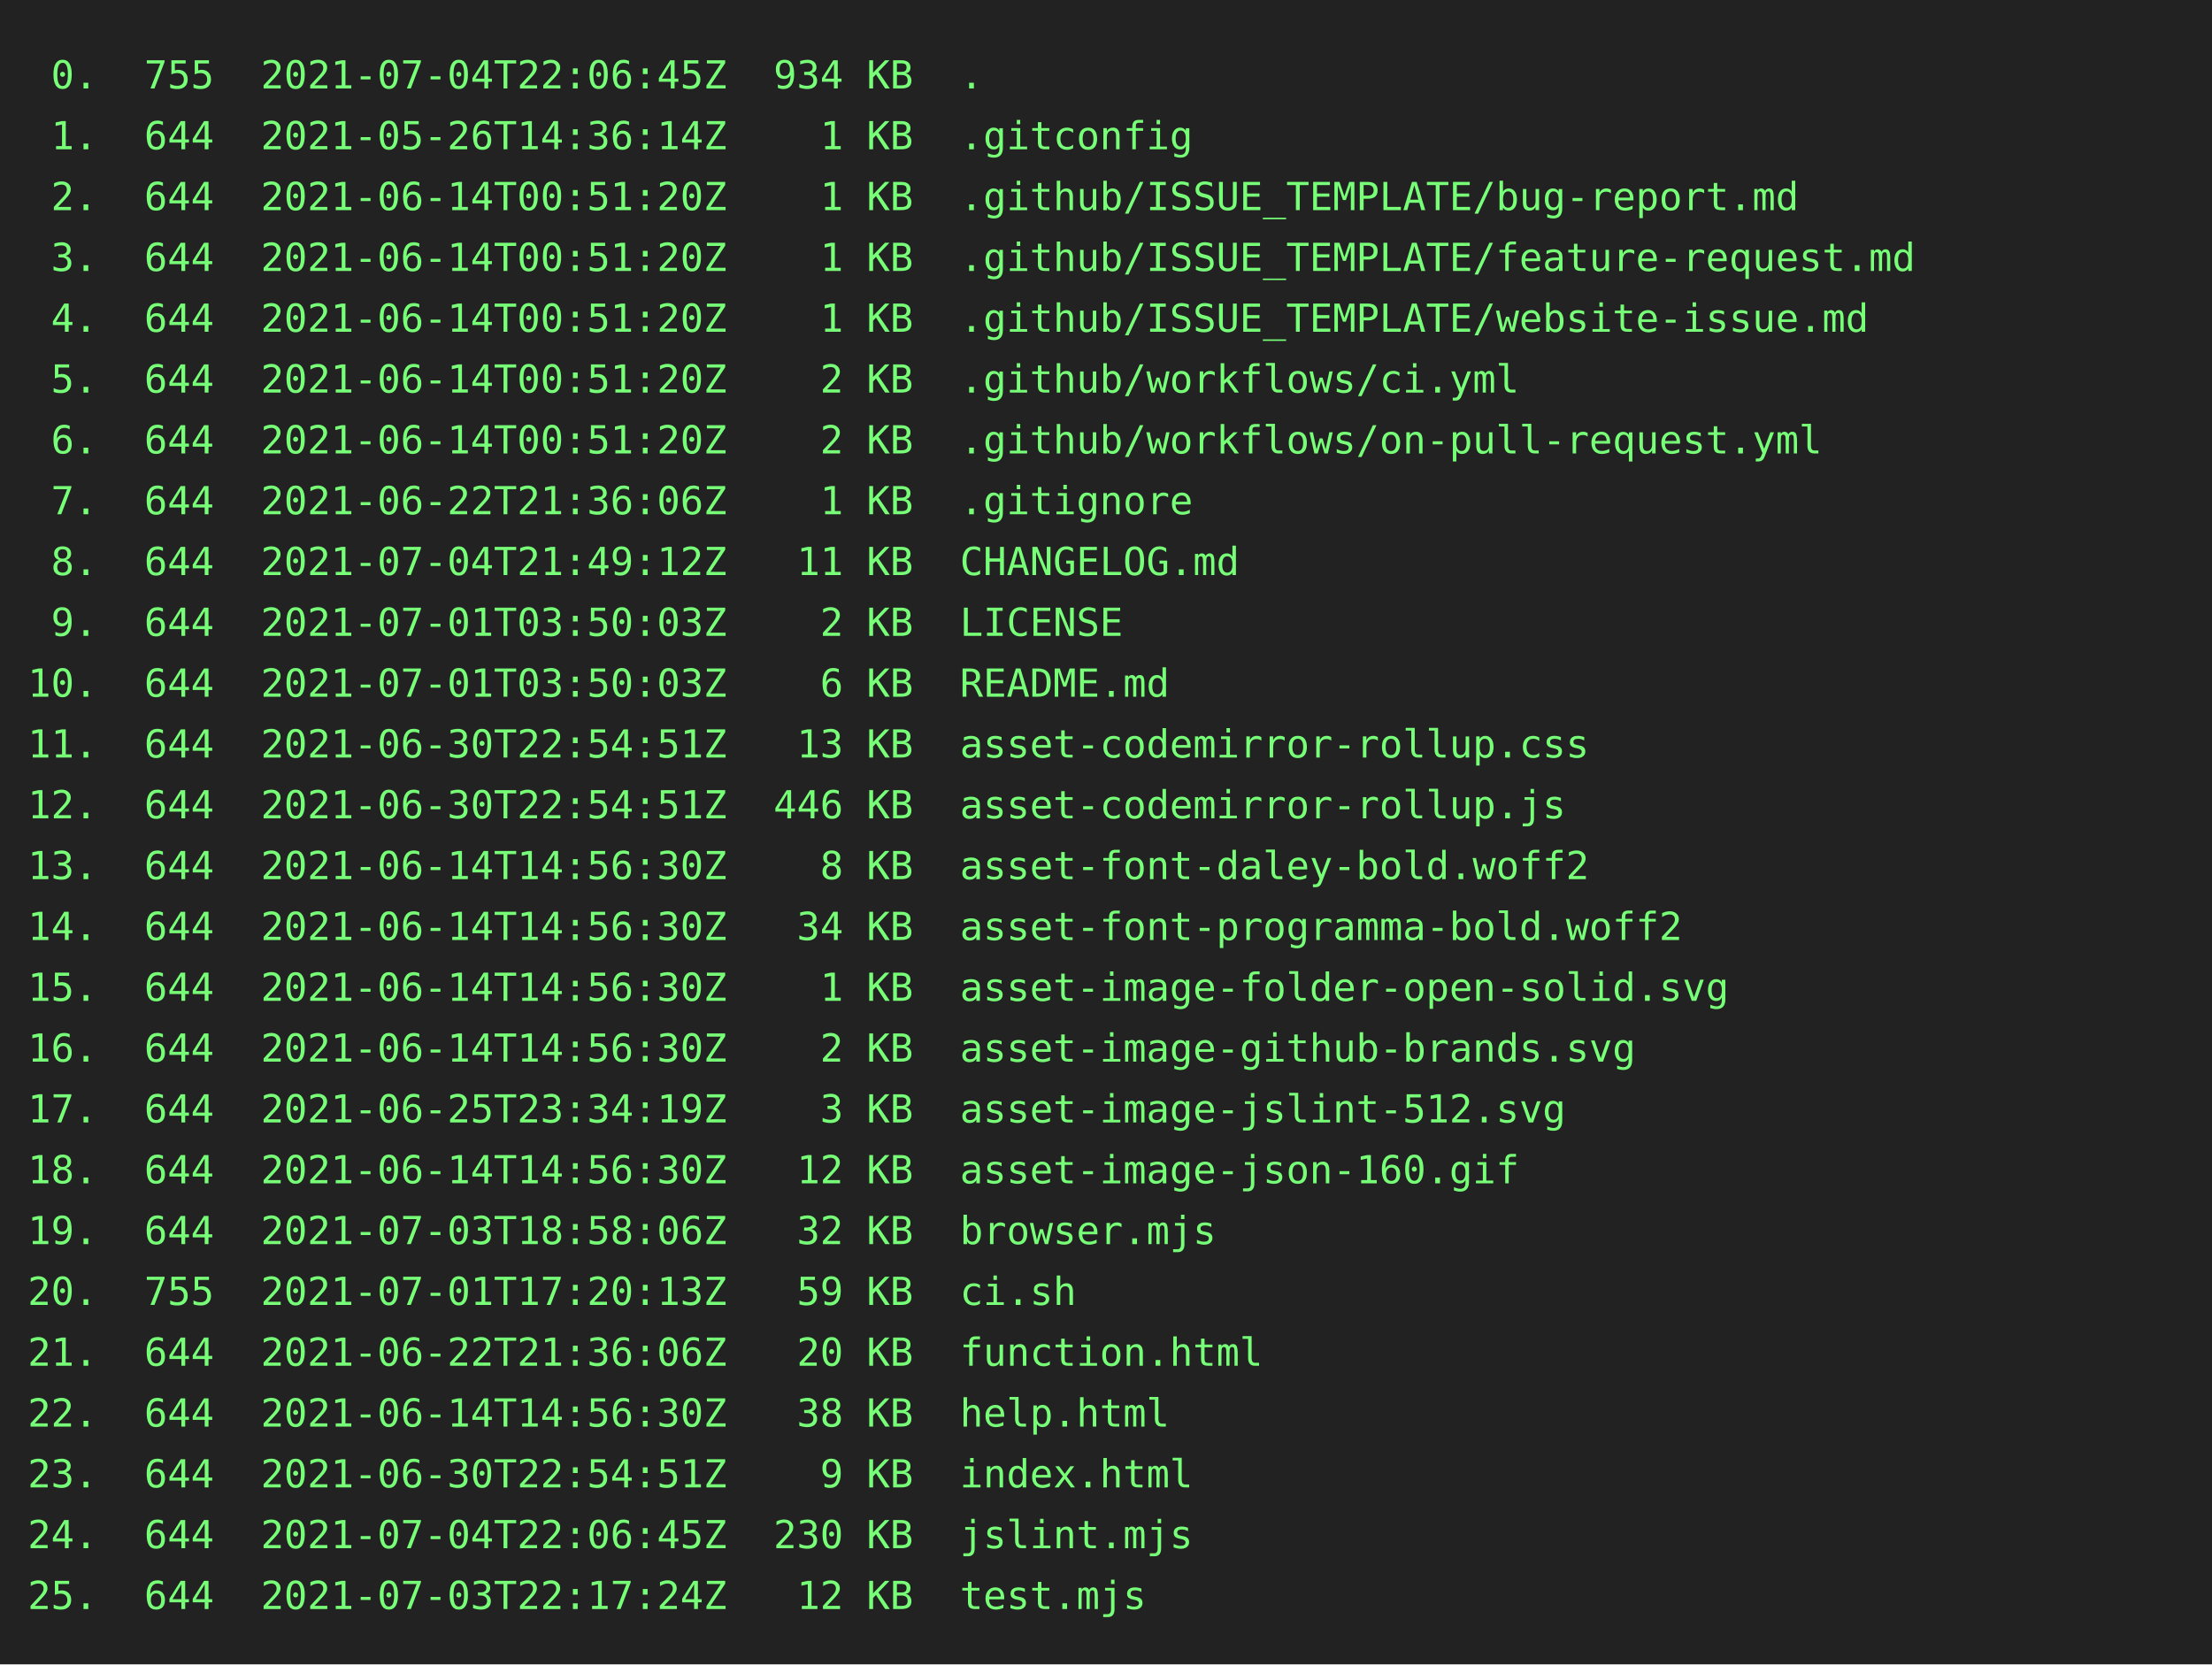
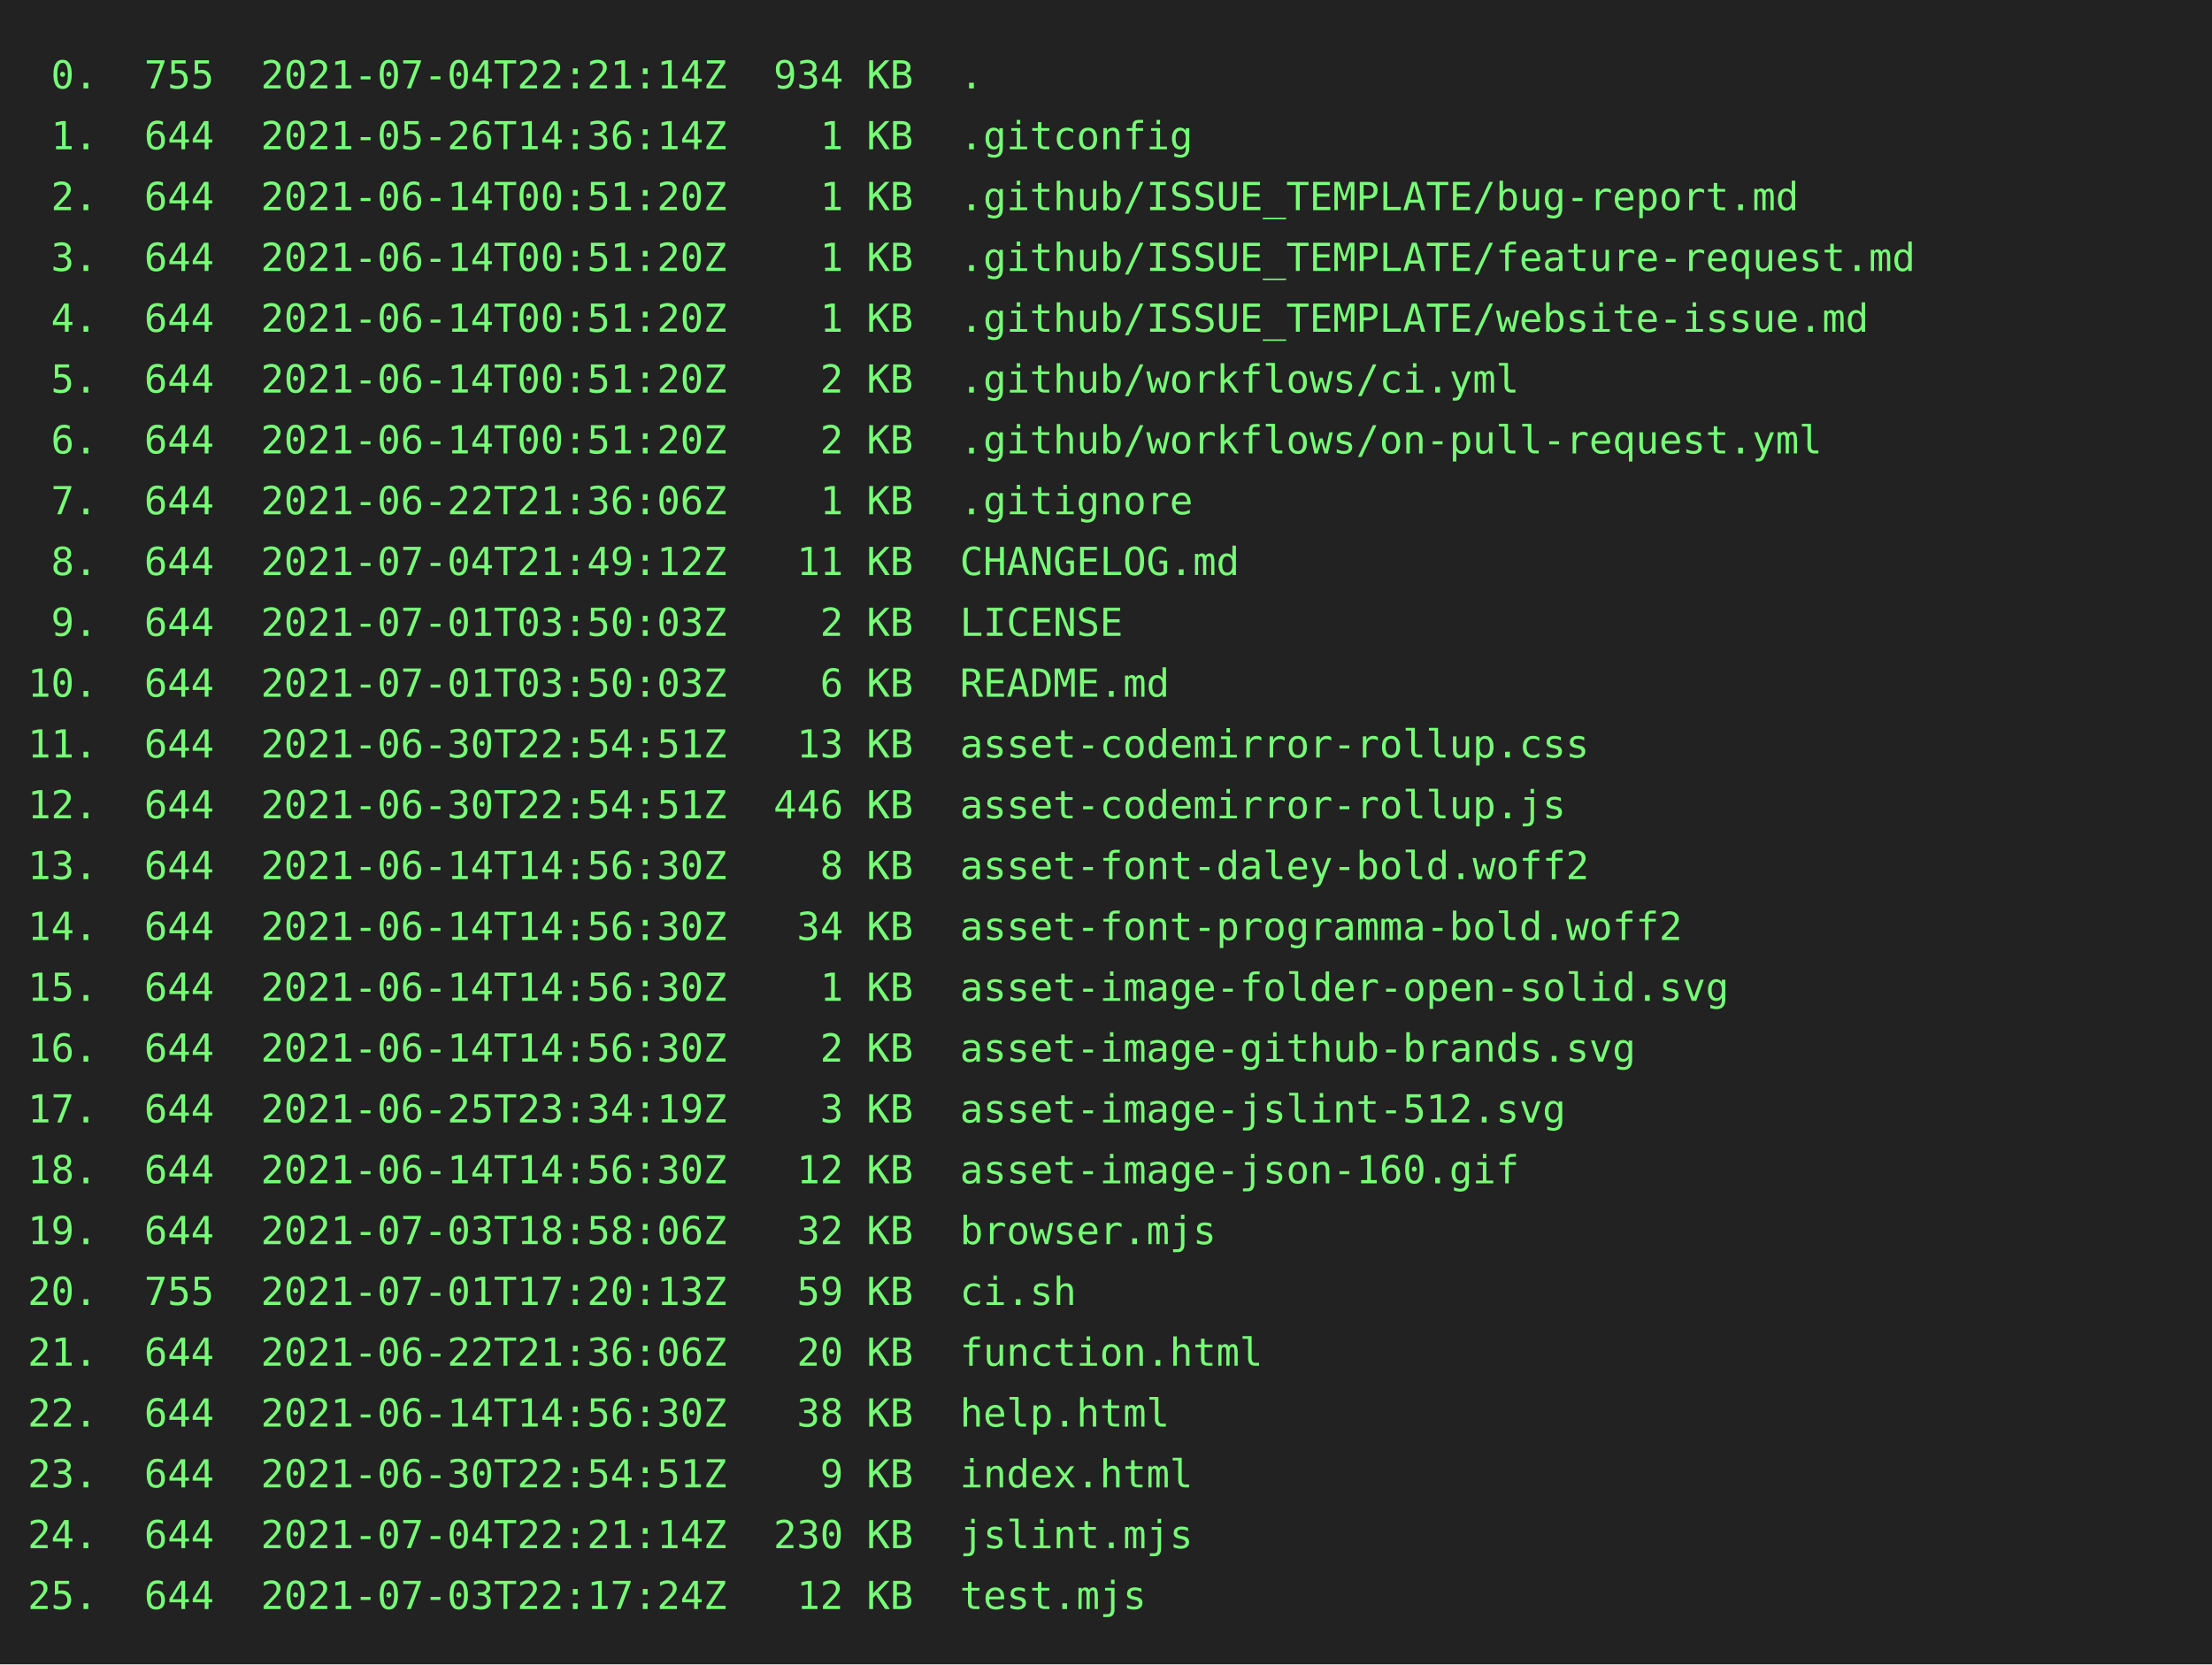
<svg xmlns="http://www.w3.org/2000/svg" height="602" width="800">
  <rect height="602" fill="#222" width="800" />
  <text fill="#7f7" font-family="consolas, menlo, monospace" font-size="14" xml:space="preserve">
-     <tspan lengthAdjust="spacingAndGlyphs" textLength="768" x="10" y="32"> 0.  755  2021-07-04T22:06:45Z  934 KB  .                                                        </tspan>
+     <tspan lengthAdjust="spacingAndGlyphs" textLength="768" x="10" y="32"> 0.  755  2021-07-04T22:21:14Z  934 KB  .                                                        </tspan>
    <tspan lengthAdjust="spacingAndGlyphs" textLength="768" x="10" y="54"> 1.  644  2021-05-26T14:36:14Z    1 KB  .gitconfig                                               </tspan>
    <tspan lengthAdjust="spacingAndGlyphs" textLength="768" x="10" y="76"> 2.  644  2021-06-14T00:51:20Z    1 KB  .github/ISSUE_TEMPLATE/bug-report.md                     </tspan>
    <tspan lengthAdjust="spacingAndGlyphs" textLength="768" x="10" y="98"> 3.  644  2021-06-14T00:51:20Z    1 KB  .github/ISSUE_TEMPLATE/feature-request.md                </tspan>
    <tspan lengthAdjust="spacingAndGlyphs" textLength="768" x="10" y="120"> 4.  644  2021-06-14T00:51:20Z    1 KB  .github/ISSUE_TEMPLATE/website-issue.md                  </tspan>
    <tspan lengthAdjust="spacingAndGlyphs" textLength="768" x="10" y="142"> 5.  644  2021-06-14T00:51:20Z    2 KB  .github/workflows/ci.yml                                 </tspan>
    <tspan lengthAdjust="spacingAndGlyphs" textLength="768" x="10" y="164"> 6.  644  2021-06-14T00:51:20Z    2 KB  .github/workflows/on-pull-request.yml                    </tspan>
    <tspan lengthAdjust="spacingAndGlyphs" textLength="768" x="10" y="186"> 7.  644  2021-06-22T21:36:06Z    1 KB  .gitignore                                               </tspan>
    <tspan lengthAdjust="spacingAndGlyphs" textLength="768" x="10" y="208"> 8.  644  2021-07-04T21:49:12Z   11 KB  CHANGELOG.md                                             </tspan>
    <tspan lengthAdjust="spacingAndGlyphs" textLength="768" x="10" y="230"> 9.  644  2021-07-01T03:50:03Z    2 KB  LICENSE                                                  </tspan>
    <tspan lengthAdjust="spacingAndGlyphs" textLength="768" x="10" y="252">10.  644  2021-07-01T03:50:03Z    6 KB  README.md                                                </tspan>
    <tspan lengthAdjust="spacingAndGlyphs" textLength="768" x="10" y="274">11.  644  2021-06-30T22:54:51Z   13 KB  asset-codemirror-rollup.css                              </tspan>
    <tspan lengthAdjust="spacingAndGlyphs" textLength="768" x="10" y="296">12.  644  2021-06-30T22:54:51Z  446 KB  asset-codemirror-rollup.js                               </tspan>
    <tspan lengthAdjust="spacingAndGlyphs" textLength="768" x="10" y="318">13.  644  2021-06-14T14:56:30Z    8 KB  asset-font-daley-bold.woff2                              </tspan>
    <tspan lengthAdjust="spacingAndGlyphs" textLength="768" x="10" y="340">14.  644  2021-06-14T14:56:30Z   34 KB  asset-font-programma-bold.woff2                          </tspan>
    <tspan lengthAdjust="spacingAndGlyphs" textLength="768" x="10" y="362">15.  644  2021-06-14T14:56:30Z    1 KB  asset-image-folder-open-solid.svg                        </tspan>
    <tspan lengthAdjust="spacingAndGlyphs" textLength="768" x="10" y="384">16.  644  2021-06-14T14:56:30Z    2 KB  asset-image-github-brands.svg                            </tspan>
    <tspan lengthAdjust="spacingAndGlyphs" textLength="768" x="10" y="406">17.  644  2021-06-25T23:34:19Z    3 KB  asset-image-jslint-512.svg                               </tspan>
    <tspan lengthAdjust="spacingAndGlyphs" textLength="768" x="10" y="428">18.  644  2021-06-14T14:56:30Z   12 KB  asset-image-json-160.gif                                 </tspan>
    <tspan lengthAdjust="spacingAndGlyphs" textLength="768" x="10" y="450">19.  644  2021-07-03T18:58:06Z   32 KB  browser.mjs                                              </tspan>
    <tspan lengthAdjust="spacingAndGlyphs" textLength="768" x="10" y="472">20.  755  2021-07-01T17:20:13Z   59 KB  ci.sh                                                    </tspan>
    <tspan lengthAdjust="spacingAndGlyphs" textLength="768" x="10" y="494">21.  644  2021-06-22T21:36:06Z   20 KB  function.html                                            </tspan>
    <tspan lengthAdjust="spacingAndGlyphs" textLength="768" x="10" y="516">22.  644  2021-06-14T14:56:30Z   38 KB  help.html                                                </tspan>
    <tspan lengthAdjust="spacingAndGlyphs" textLength="768" x="10" y="538">23.  644  2021-06-30T22:54:51Z    9 KB  index.html                                               </tspan>
-     <tspan lengthAdjust="spacingAndGlyphs" textLength="768" x="10" y="560">24.  644  2021-07-04T22:06:45Z  230 KB  jslint.mjs                                               </tspan>
+     <tspan lengthAdjust="spacingAndGlyphs" textLength="768" x="10" y="560">24.  644  2021-07-04T22:21:14Z  230 KB  jslint.mjs                                               </tspan>
    <tspan lengthAdjust="spacingAndGlyphs" textLength="768" x="10" y="582">25.  644  2021-07-03T22:17:24Z   12 KB  test.mjs                                                 </tspan>
  </text>
</svg>
